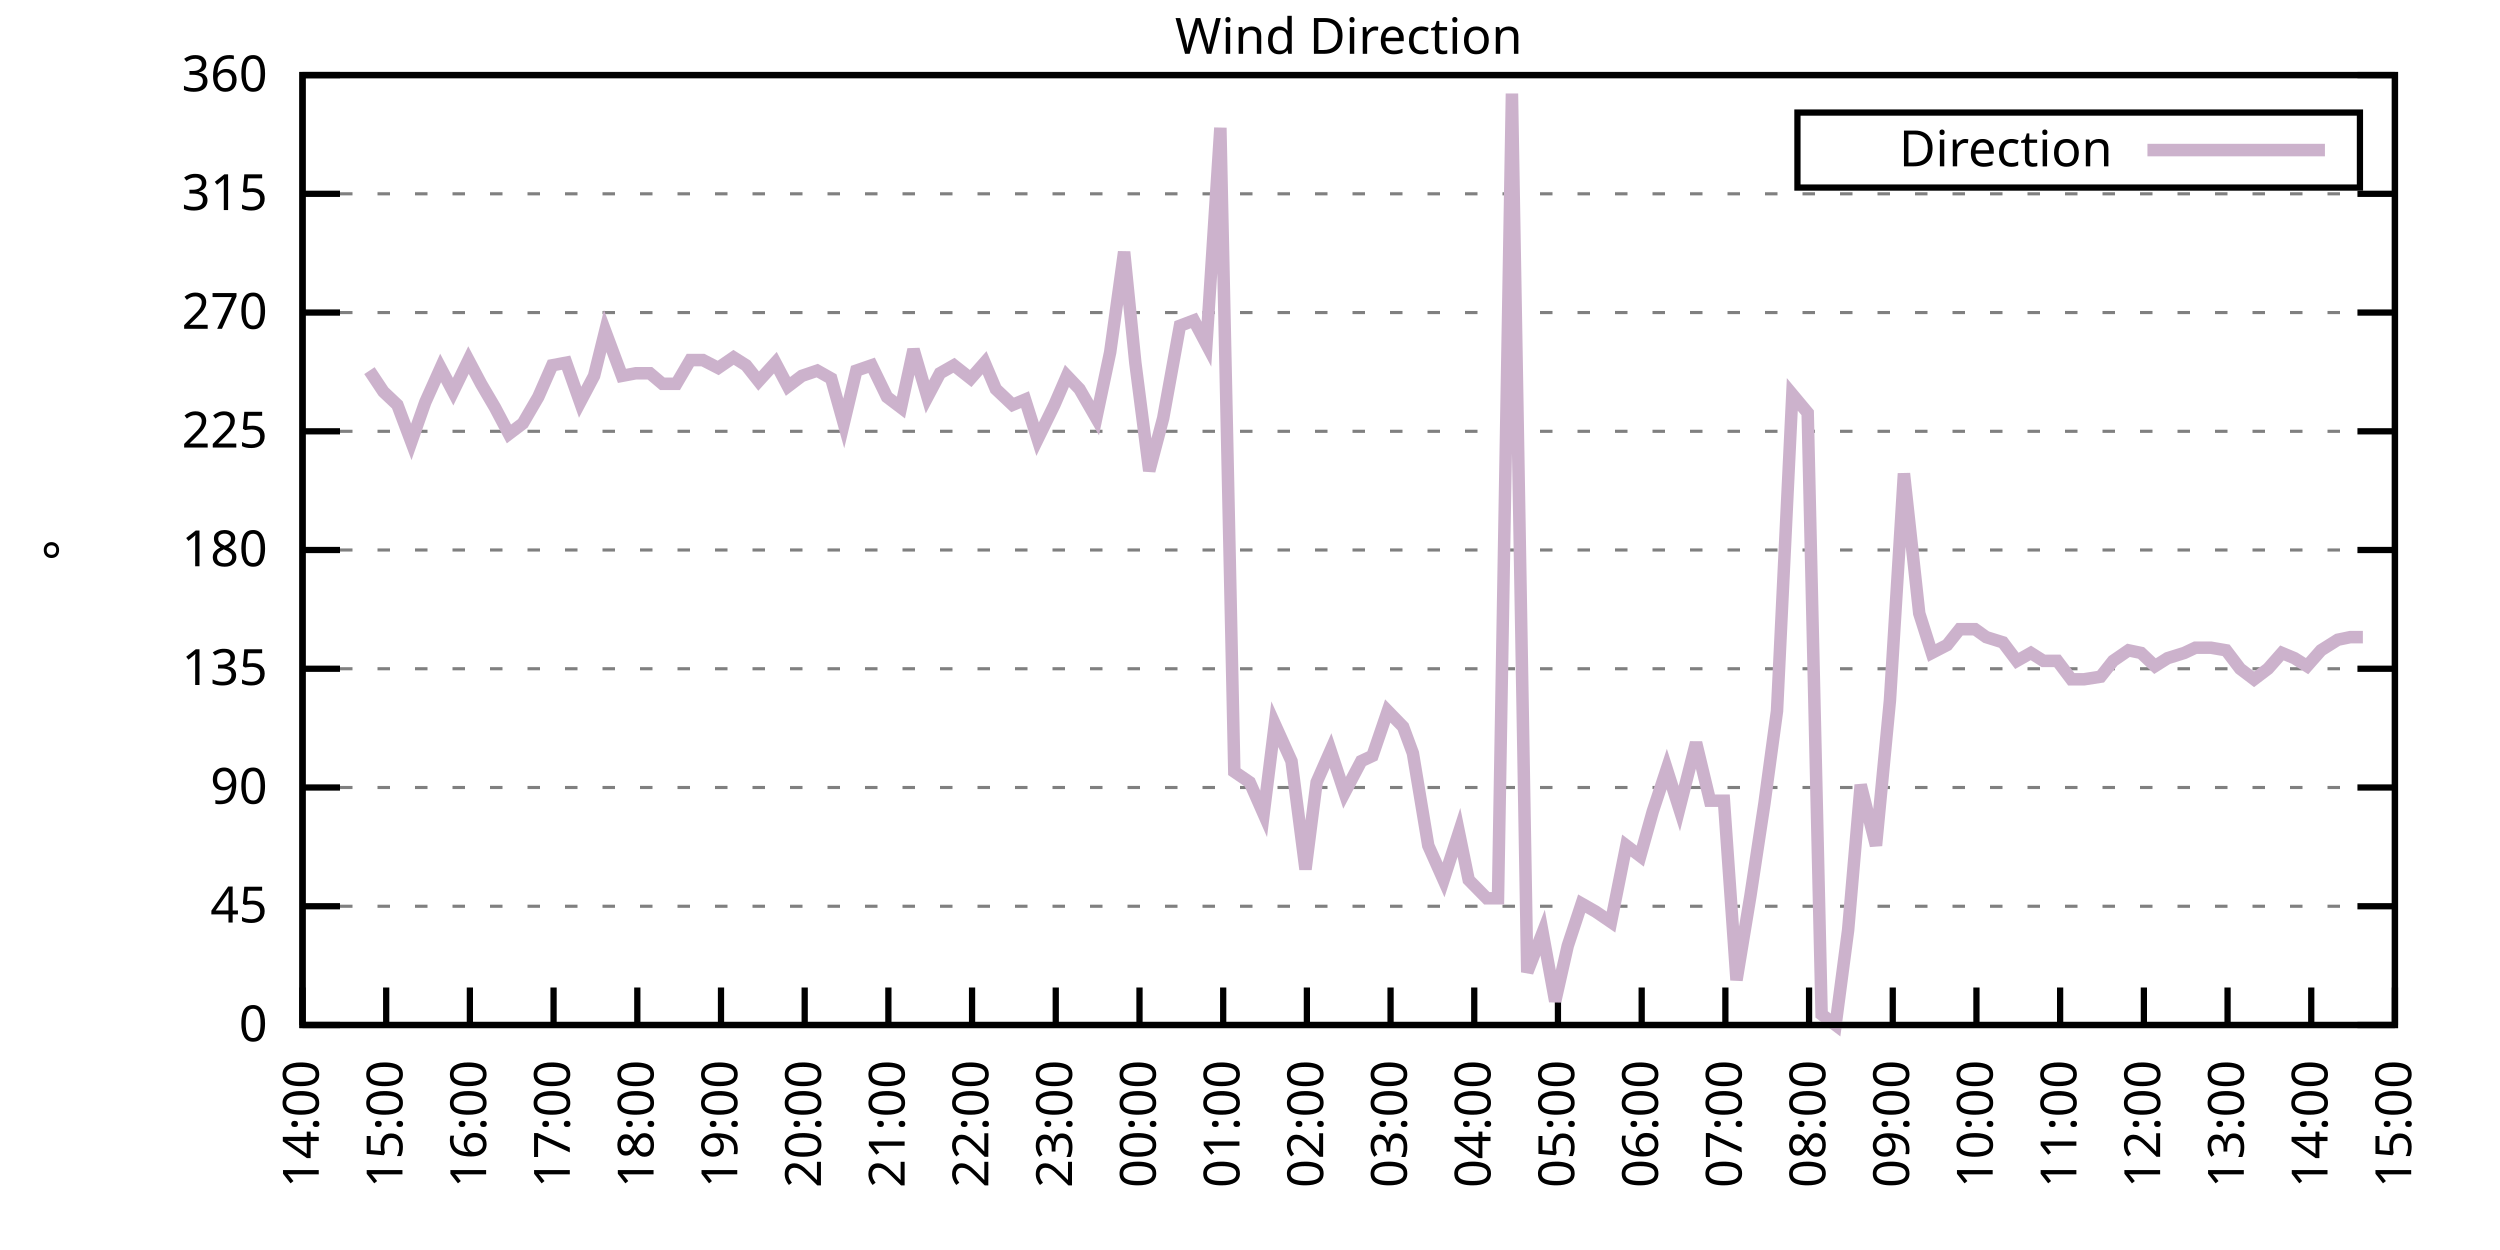
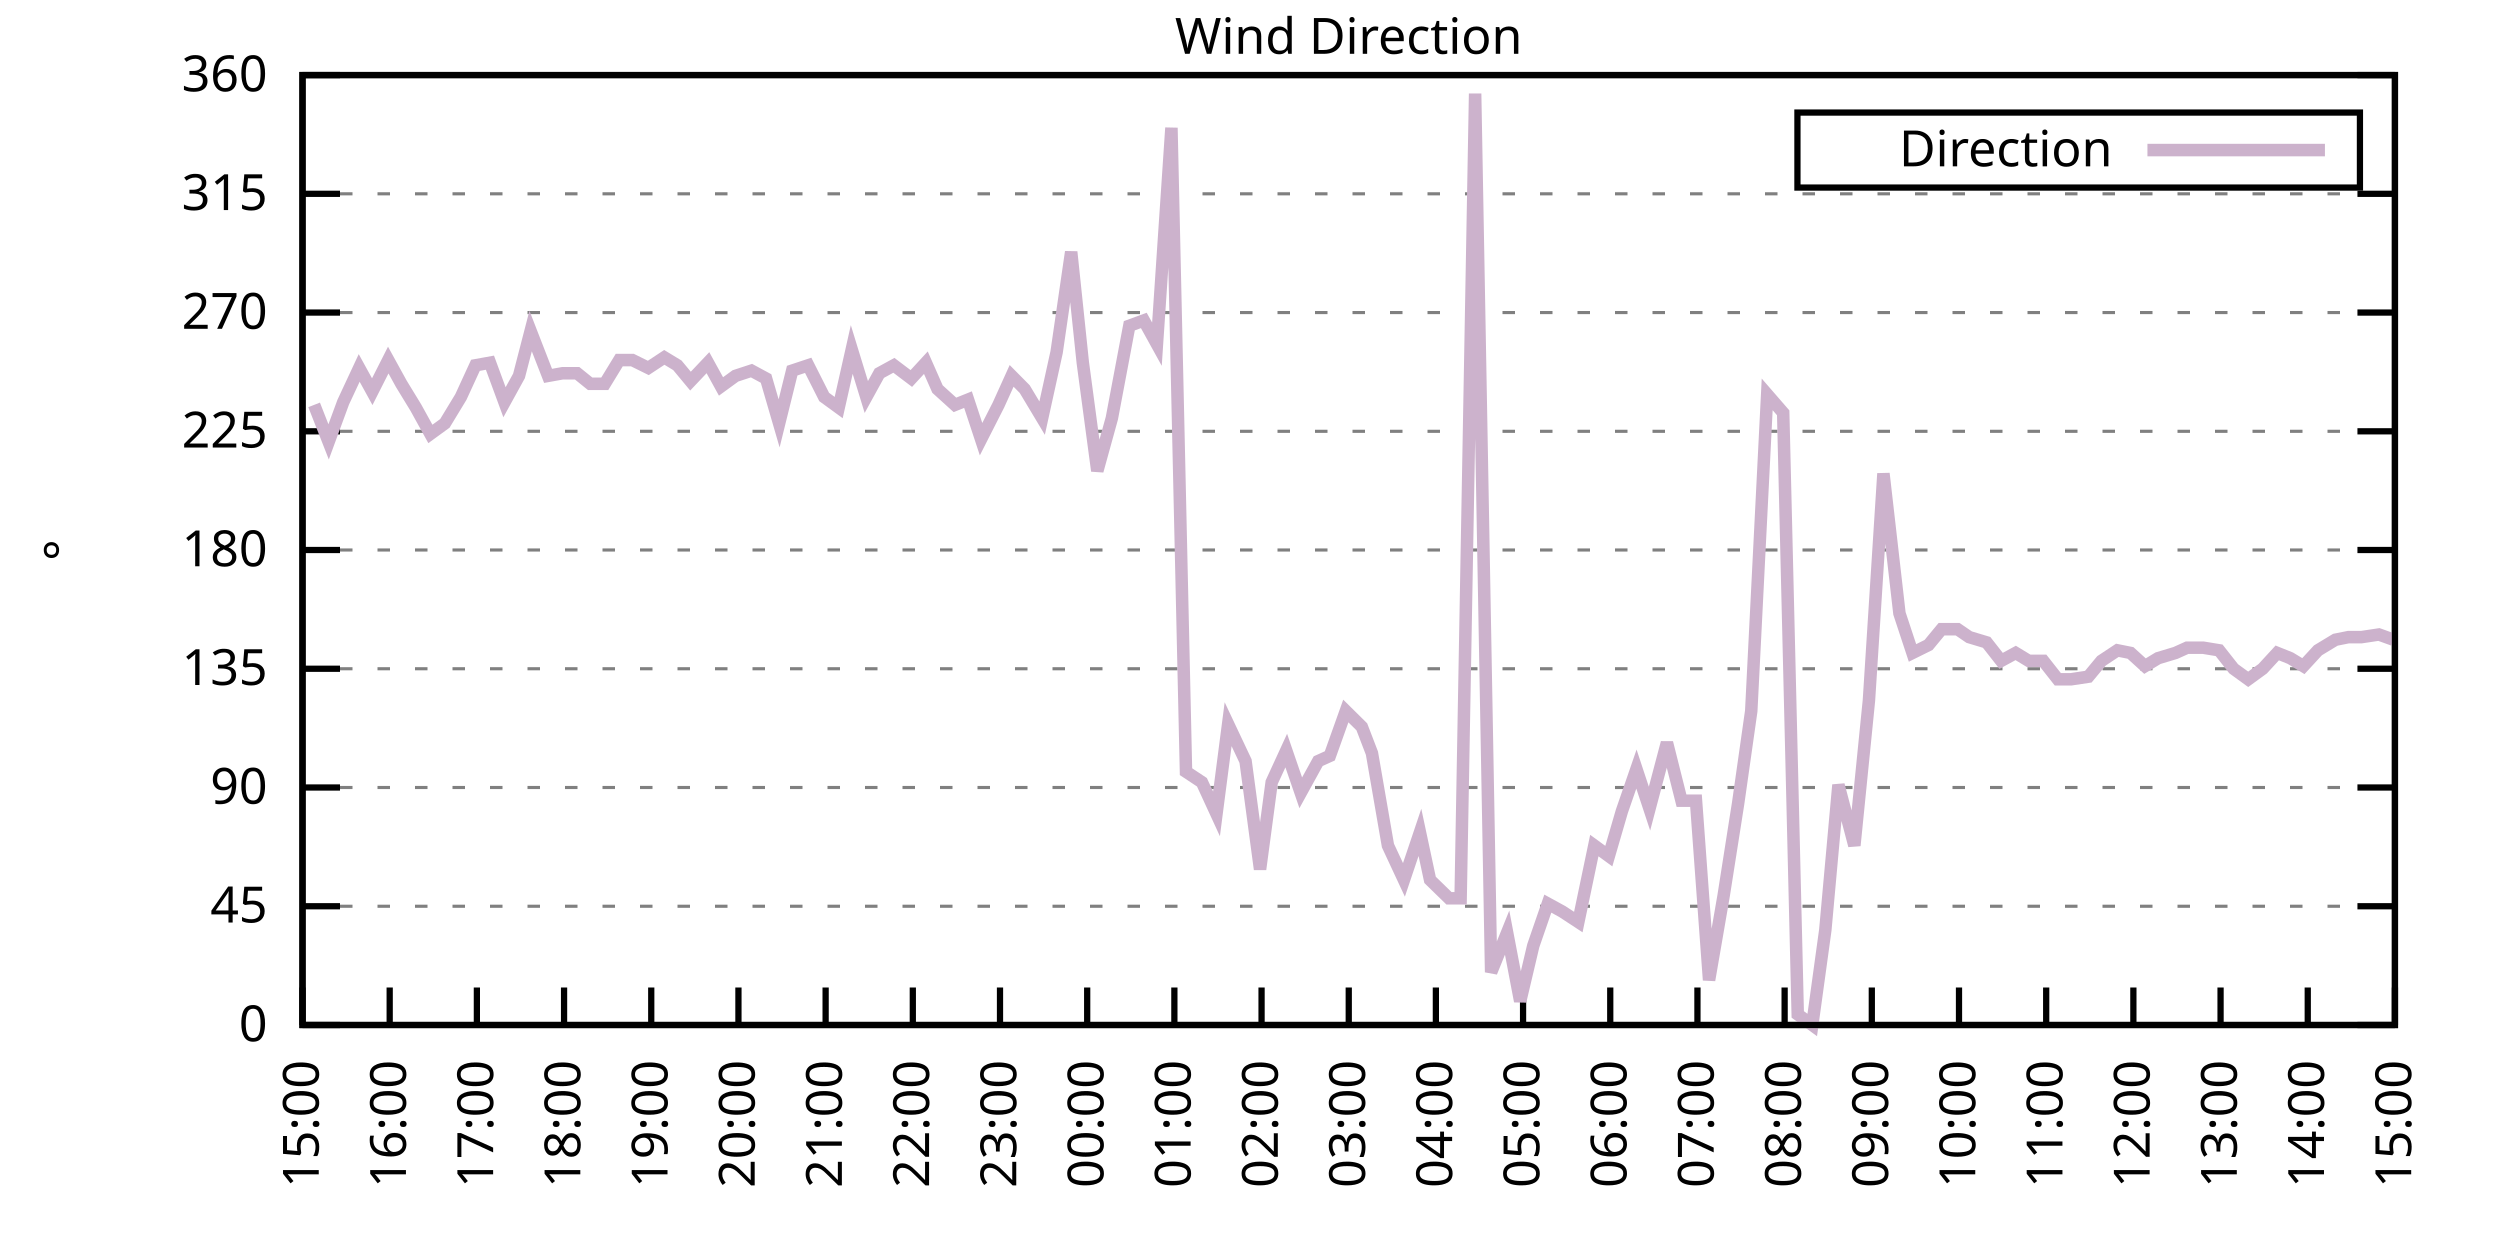
<svg xmlns="http://www.w3.org/2000/svg" xmlns:xlink="http://www.w3.org/1999/xlink" width="400" height="200" viewBox="0 0 400 200">
  <g id="gnuplot_canvas">
    <rect x="0" y="0" width="400" height="200" fill="none" />
    <defs>
      <circle id="gpDot" r="0.5" stroke-width="0.5" stroke="currentColor" />
      <path id="gpPt0" stroke-width="0.333" stroke="currentColor" d="M-1,0 h2 M0,-1 v2" />
      <path id="gpPt1" stroke-width="0.333" stroke="currentColor" d="M-1,-1 L1,1 M1,-1 L-1,1" />
      <path id="gpPt2" stroke-width="0.333" stroke="currentColor" d="M-1,0 L1,0 M0,-1 L0,1 M-1,-1 L1,1 M-1,1 L1,-1" />
      <rect id="gpPt3" stroke-width="0.333" stroke="currentColor" x="-1" y="-1" width="2" height="2" />
      <rect id="gpPt4" stroke-width="0.333" stroke="currentColor" fill="currentColor" x="-1" y="-1" width="2" height="2" />
      <circle id="gpPt5" stroke-width="0.333" stroke="currentColor" cx="0" cy="0" r="1" />
      <use xlink:href="#gpPt5" id="gpPt6" fill="currentColor" stroke="none" />
      <path id="gpPt7" stroke-width="0.333" stroke="currentColor" d="M0,-1.33 L-1.33,0.67 L1.33,0.67 z" />
      <use xlink:href="#gpPt7" id="gpPt8" fill="currentColor" stroke="none" />
      <use xlink:href="#gpPt7" id="gpPt9" stroke="currentColor" transform="rotate(180)" />
      <use xlink:href="#gpPt9" id="gpPt10" fill="currentColor" stroke="none" />
      <use xlink:href="#gpPt3" id="gpPt11" stroke="currentColor" transform="rotate(45)" />
      <use xlink:href="#gpPt11" id="gpPt12" fill="currentColor" stroke="none" />
      <path id="gpPt13" stroke-width="0.333" stroke="currentColor" d="M0,1.330 L1.265,0.411 L0.782,-1.067 L-0.782,-1.076 L-1.265,0.411 z" />
      <use xlink:href="#gpPt13" id="gpPt14" fill="currentColor" stroke="none" />
      <filter id="textbox" filterUnits="objectBoundingBox" x="0" y="0" height="1" width="1">
        <feFlood flood-color="white" flood-opacity="1" result="bgnd" />
        <feComposite in="SourceGraphic" in2="bgnd" operator="atop" />
      </filter>
      <filter id="greybox" filterUnits="objectBoundingBox" x="0" y="0" height="1" width="1">
        <feFlood flood-color="lightgrey" flood-opacity="1" result="grey" />
        <feComposite in="SourceGraphic" in2="grey" operator="atop" />
      </filter>
    </defs>
    <g fill="none" color="white" stroke="currentColor" stroke-width="1.00" stroke-linecap="butt" stroke-linejoin="miter">
</g>
    <g fill="none" color="black" stroke="currentColor" stroke-width="1.00" stroke-linecap="butt" stroke-linejoin="miter">
      <g stroke="none" shape-rendering="crispEdges">
        <polygon fill="rgb(255, 255, 255)" points="48.40,164.00 383.18,164.00 383.18,12.02 48.40,12.02 " />
      </g>
    </g>
    <g fill="none" color="black" stroke="currentColor" stroke-width="1.00" stroke-linecap="butt" stroke-linejoin="miter">
</g>
    <g fill="none" color="black" stroke="black" stroke-width="0.50" stroke-linecap="butt" stroke-linejoin="miter">
</g>
    <g fill="none" color="gray" stroke="currentColor" stroke-width="0.50" stroke-linecap="butt" stroke-linejoin="miter">
      <path stroke="gray" stroke-dasharray="2,4" class="gridline" d="M48.40,164.00 L383.19,164.00  " />
    </g>
    <g fill="none" color="gray" stroke="gray" stroke-width="1.00" stroke-linecap="butt" stroke-linejoin="miter">
</g>
    <g fill="none" color="black" stroke="currentColor" stroke-width="1.00" stroke-linecap="butt" stroke-linejoin="miter">
      <path stroke="black" d="M48.40,164.00 L54.40,164.00 M383.19,164.00 L377.19,164.00  " />
      <g transform="translate(42.80,166.60)" stroke="none" fill="black" font-family="Sans" font-size="8.00" text-anchor="end">
        <text>
          <tspan font-family="Sans"> 0</tspan>
        </text>
      </g>
    </g>
    <g fill="none" color="black" stroke="currentColor" stroke-width="1.00" stroke-linecap="butt" stroke-linejoin="miter">
</g>
    <g fill="none" color="black" stroke="black" stroke-width="0.50" stroke-linecap="butt" stroke-linejoin="miter">
</g>
    <g fill="none" color="gray" stroke="currentColor" stroke-width="0.50" stroke-linecap="butt" stroke-linejoin="miter">
      <path stroke="gray" stroke-dasharray="2,4" class="gridline" d="M48.40,145.00 L383.19,145.00  " />
    </g>
    <g fill="none" color="gray" stroke="gray" stroke-width="1.00" stroke-linecap="butt" stroke-linejoin="miter">
</g>
    <g fill="none" color="black" stroke="currentColor" stroke-width="1.00" stroke-linecap="butt" stroke-linejoin="miter">
      <path stroke="black" d="M48.40,145.00 L54.40,145.00 M383.19,145.00 L377.19,145.00  " />
      <g transform="translate(42.80,147.60)" stroke="none" fill="black" font-family="Sans" font-size="8.00" text-anchor="end">
        <text>
          <tspan font-family="Sans"> 45</tspan>
        </text>
      </g>
    </g>
    <g fill="none" color="black" stroke="currentColor" stroke-width="1.00" stroke-linecap="butt" stroke-linejoin="miter">
</g>
    <g fill="none" color="black" stroke="black" stroke-width="0.50" stroke-linecap="butt" stroke-linejoin="miter">
</g>
    <g fill="none" color="gray" stroke="currentColor" stroke-width="0.50" stroke-linecap="butt" stroke-linejoin="miter">
      <path stroke="gray" stroke-dasharray="2,4" class="gridline" d="M48.40,126.00 L383.19,126.00  " />
    </g>
    <g fill="none" color="gray" stroke="gray" stroke-width="1.00" stroke-linecap="butt" stroke-linejoin="miter">
</g>
    <g fill="none" color="black" stroke="currentColor" stroke-width="1.00" stroke-linecap="butt" stroke-linejoin="miter">
      <path stroke="black" d="M48.40,126.00 L54.40,126.00 M383.19,126.00 L377.19,126.00  " />
      <g transform="translate(42.80,128.60)" stroke="none" fill="black" font-family="Sans" font-size="8.00" text-anchor="end">
        <text>
          <tspan font-family="Sans"> 90</tspan>
        </text>
      </g>
    </g>
    <g fill="none" color="black" stroke="currentColor" stroke-width="1.00" stroke-linecap="butt" stroke-linejoin="miter">
</g>
    <g fill="none" color="black" stroke="black" stroke-width="0.50" stroke-linecap="butt" stroke-linejoin="miter">
</g>
    <g fill="none" color="gray" stroke="currentColor" stroke-width="0.50" stroke-linecap="butt" stroke-linejoin="miter">
      <path stroke="gray" stroke-dasharray="2,4" class="gridline" d="M48.40,107.00 L383.19,107.00  " />
    </g>
    <g fill="none" color="gray" stroke="gray" stroke-width="1.00" stroke-linecap="butt" stroke-linejoin="miter">
</g>
    <g fill="none" color="black" stroke="currentColor" stroke-width="1.00" stroke-linecap="butt" stroke-linejoin="miter">
      <path stroke="black" d="M48.40,107.00 L54.40,107.00 M383.19,107.00 L377.19,107.00  " />
      <g transform="translate(42.80,109.60)" stroke="none" fill="black" font-family="Sans" font-size="8.00" text-anchor="end">
        <text>
          <tspan font-family="Sans"> 135</tspan>
        </text>
      </g>
    </g>
    <g fill="none" color="black" stroke="currentColor" stroke-width="1.00" stroke-linecap="butt" stroke-linejoin="miter">
</g>
    <g fill="none" color="black" stroke="black" stroke-width="0.50" stroke-linecap="butt" stroke-linejoin="miter">
</g>
    <g fill="none" color="gray" stroke="currentColor" stroke-width="0.50" stroke-linecap="butt" stroke-linejoin="miter">
      <path stroke="gray" stroke-dasharray="2,4" class="gridline" d="M48.40,88.00 L383.19,88.00  " />
    </g>
    <g fill="none" color="gray" stroke="gray" stroke-width="1.00" stroke-linecap="butt" stroke-linejoin="miter">
</g>
    <g fill="none" color="black" stroke="currentColor" stroke-width="1.00" stroke-linecap="butt" stroke-linejoin="miter">
      <path stroke="black" d="M48.40,88.00 L54.40,88.00 M383.19,88.00 L377.19,88.00  " />
      <g transform="translate(42.80,90.60)" stroke="none" fill="black" font-family="Sans" font-size="8.00" text-anchor="end">
        <text>
          <tspan font-family="Sans"> 180</tspan>
        </text>
      </g>
    </g>
    <g fill="none" color="black" stroke="currentColor" stroke-width="1.00" stroke-linecap="butt" stroke-linejoin="miter">
</g>
    <g fill="none" color="black" stroke="black" stroke-width="0.50" stroke-linecap="butt" stroke-linejoin="miter">
</g>
    <g fill="none" color="gray" stroke="currentColor" stroke-width="0.50" stroke-linecap="butt" stroke-linejoin="miter">
      <path stroke="gray" stroke-dasharray="2,4" class="gridline" d="M48.40,69.01 L383.19,69.01  " />
    </g>
    <g fill="none" color="gray" stroke="gray" stroke-width="1.00" stroke-linecap="butt" stroke-linejoin="miter">
</g>
    <g fill="none" color="black" stroke="currentColor" stroke-width="1.00" stroke-linecap="butt" stroke-linejoin="miter">
      <path stroke="black" d="M48.40,69.01 L54.40,69.01 M383.19,69.01 L377.19,69.01  " />
      <g transform="translate(42.80,71.61)" stroke="none" fill="black" font-family="Sans" font-size="8.00" text-anchor="end">
        <text>
          <tspan font-family="Sans"> 225</tspan>
        </text>
      </g>
    </g>
    <g fill="none" color="black" stroke="currentColor" stroke-width="1.00" stroke-linecap="butt" stroke-linejoin="miter">
</g>
    <g fill="none" color="black" stroke="black" stroke-width="0.50" stroke-linecap="butt" stroke-linejoin="miter">
</g>
    <g fill="none" color="gray" stroke="currentColor" stroke-width="0.50" stroke-linecap="butt" stroke-linejoin="miter">
      <path stroke="gray" stroke-dasharray="2,4" class="gridline" d="M48.40,50.01 L383.19,50.01  " />
    </g>
    <g fill="none" color="gray" stroke="gray" stroke-width="1.00" stroke-linecap="butt" stroke-linejoin="miter">
</g>
    <g fill="none" color="black" stroke="currentColor" stroke-width="1.00" stroke-linecap="butt" stroke-linejoin="miter">
      <path stroke="black" d="M48.40,50.01 L54.40,50.01 M383.19,50.01 L377.19,50.01  " />
      <g transform="translate(42.80,52.61)" stroke="none" fill="black" font-family="Sans" font-size="8.00" text-anchor="end">
        <text>
          <tspan font-family="Sans"> 270</tspan>
        </text>
      </g>
    </g>
    <g fill="none" color="black" stroke="currentColor" stroke-width="1.00" stroke-linecap="butt" stroke-linejoin="miter">
</g>
    <g fill="none" color="black" stroke="black" stroke-width="0.50" stroke-linecap="butt" stroke-linejoin="miter">
</g>
    <g fill="none" color="gray" stroke="currentColor" stroke-width="0.50" stroke-linecap="butt" stroke-linejoin="miter">
      <path stroke="gray" stroke-dasharray="2,4" class="gridline" d="M48.40,31.01 L383.19,31.01  " />
    </g>
    <g fill="none" color="gray" stroke="gray" stroke-width="1.00" stroke-linecap="butt" stroke-linejoin="miter">
</g>
    <g fill="none" color="black" stroke="currentColor" stroke-width="1.00" stroke-linecap="butt" stroke-linejoin="miter">
      <path stroke="black" d="M48.40,31.01 L54.40,31.01 M383.19,31.01 L377.19,31.01  " />
      <g transform="translate(42.80,33.61)" stroke="none" fill="black" font-family="Sans" font-size="8.00" text-anchor="end">
        <text>
          <tspan font-family="Sans"> 315</tspan>
        </text>
      </g>
    </g>
    <g fill="none" color="black" stroke="currentColor" stroke-width="1.00" stroke-linecap="butt" stroke-linejoin="miter">
</g>
    <g fill="none" color="black" stroke="black" stroke-width="0.50" stroke-linecap="butt" stroke-linejoin="miter">
</g>
    <g fill="none" color="gray" stroke="currentColor" stroke-width="0.50" stroke-linecap="butt" stroke-linejoin="miter">
      <path stroke="gray" stroke-dasharray="2,4" class="gridline" d="M48.40,12.01 L383.19,12.01  " />
    </g>
    <g fill="none" color="gray" stroke="gray" stroke-width="1.00" stroke-linecap="butt" stroke-linejoin="miter">
</g>
    <g fill="none" color="black" stroke="currentColor" stroke-width="1.00" stroke-linecap="butt" stroke-linejoin="miter">
      <path stroke="black" d="M48.40,12.01 L54.40,12.01 M383.19,12.01 L377.19,12.01  " />
      <g transform="translate(42.80,14.61)" stroke="none" fill="black" font-family="Sans" font-size="8.00" text-anchor="end">
        <text>
          <tspan font-family="Sans"> 360</tspan>
        </text>
      </g>
    </g>
    <g fill="none" color="black" stroke="currentColor" stroke-width="1.00" stroke-linecap="butt" stroke-linejoin="miter">
      <path stroke="black" d="M48.40,164.00 L48.40,158.00  " />
      <g transform="translate(51.00,169.60) rotate(270.00)" stroke="none" fill="black" font-family="Sans" font-size="8.00" text-anchor="end">
        <text>
-           <tspan font-family="Sans">14:00</tspan>
-         </text>
-       </g>
-     </g>
-     <g fill="none" color="black" stroke="currentColor" stroke-width="1.00" stroke-linecap="butt" stroke-linejoin="miter">
-       <path stroke="black" d="M61.79,164.00 L61.79,158.00  " />
-       <g transform="translate(64.39,169.60) rotate(270.00)" stroke="none" fill="black" font-family="Sans" font-size="8.00" text-anchor="end">
-         <text>
          <tspan font-family="Sans">15:00</tspan>
        </text>
      </g>
    </g>
    <g fill="none" color="black" stroke="currentColor" stroke-width="1.00" stroke-linecap="butt" stroke-linejoin="miter">
-       <path stroke="black" d="M75.18,164.00 L75.18,158.00  " />
-       <g transform="translate(77.78,169.60) rotate(270.00)" stroke="none" fill="black" font-family="Sans" font-size="8.00" text-anchor="end">
+       <path stroke="black" d="M62.35,164.00 L62.35,158.00  " />
+       <g transform="translate(64.95,169.60) rotate(270.00)" stroke="none" fill="black" font-family="Sans" font-size="8.00" text-anchor="end">
        <text>
          <tspan font-family="Sans">16:00</tspan>
        </text>
      </g>
    </g>
    <g fill="none" color="black" stroke="currentColor" stroke-width="1.00" stroke-linecap="butt" stroke-linejoin="miter">
-       <path stroke="black" d="M88.57,164.00 L88.57,158.00  " />
-       <g transform="translate(91.17,169.60) rotate(270.00)" stroke="none" fill="black" font-family="Sans" font-size="8.00" text-anchor="end">
+       <path stroke="black" d="M76.30,164.00 L76.30,158.00  " />
+       <g transform="translate(78.90,169.60) rotate(270.00)" stroke="none" fill="black" font-family="Sans" font-size="8.00" text-anchor="end">
        <text>
          <tspan font-family="Sans">17:00</tspan>
        </text>
      </g>
    </g>
    <g fill="none" color="black" stroke="currentColor" stroke-width="1.00" stroke-linecap="butt" stroke-linejoin="miter">
-       <path stroke="black" d="M101.97,164.00 L101.97,158.00  " />
-       <g transform="translate(104.57,169.60) rotate(270.00)" stroke="none" fill="black" font-family="Sans" font-size="8.00" text-anchor="end">
+       <path stroke="black" d="M90.25,164.00 L90.25,158.00  " />
+       <g transform="translate(92.85,169.60) rotate(270.00)" stroke="none" fill="black" font-family="Sans" font-size="8.00" text-anchor="end">
        <text>
          <tspan font-family="Sans">18:00</tspan>
        </text>
      </g>
    </g>
    <g fill="none" color="black" stroke="currentColor" stroke-width="1.00" stroke-linecap="butt" stroke-linejoin="miter">
-       <path stroke="black" d="M115.36,164.00 L115.36,158.00  " />
-       <g transform="translate(117.96,169.60) rotate(270.00)" stroke="none" fill="black" font-family="Sans" font-size="8.00" text-anchor="end">
+       <path stroke="black" d="M104.20,164.00 L104.20,158.00  " />
+       <g transform="translate(106.80,169.60) rotate(270.00)" stroke="none" fill="black" font-family="Sans" font-size="8.00" text-anchor="end">
        <text>
          <tspan font-family="Sans">19:00</tspan>
        </text>
      </g>
    </g>
    <g fill="none" color="black" stroke="currentColor" stroke-width="1.00" stroke-linecap="butt" stroke-linejoin="miter">
-       <path stroke="black" d="M128.75,164.00 L128.75,158.00  " />
-       <g transform="translate(131.35,169.60) rotate(270.00)" stroke="none" fill="black" font-family="Sans" font-size="8.00" text-anchor="end">
+       <path stroke="black" d="M118.15,164.00 L118.15,158.00  " />
+       <g transform="translate(120.75,169.60) rotate(270.00)" stroke="none" fill="black" font-family="Sans" font-size="8.00" text-anchor="end">
        <text>
          <tspan font-family="Sans">20:00</tspan>
        </text>
      </g>
    </g>
    <g fill="none" color="black" stroke="currentColor" stroke-width="1.00" stroke-linecap="butt" stroke-linejoin="miter">
-       <path stroke="black" d="M142.14,164.00 L142.14,158.00  " />
-       <g transform="translate(144.74,169.60) rotate(270.00)" stroke="none" fill="black" font-family="Sans" font-size="8.00" text-anchor="end">
+       <path stroke="black" d="M132.10,164.00 L132.10,158.00  " />
+       <g transform="translate(134.70,169.60) rotate(270.00)" stroke="none" fill="black" font-family="Sans" font-size="8.00" text-anchor="end">
        <text>
          <tspan font-family="Sans">21:00</tspan>
        </text>
      </g>
    </g>
    <g fill="none" color="black" stroke="currentColor" stroke-width="1.00" stroke-linecap="butt" stroke-linejoin="miter">
-       <path stroke="black" d="M155.53,164.00 L155.53,158.00  " />
-       <g transform="translate(158.13,169.60) rotate(270.00)" stroke="none" fill="black" font-family="Sans" font-size="8.00" text-anchor="end">
+       <path stroke="black" d="M146.05,164.00 L146.05,158.00  " />
+       <g transform="translate(148.65,169.60) rotate(270.00)" stroke="none" fill="black" font-family="Sans" font-size="8.00" text-anchor="end">
        <text>
          <tspan font-family="Sans">22:00</tspan>
        </text>
      </g>
    </g>
    <g fill="none" color="black" stroke="currentColor" stroke-width="1.00" stroke-linecap="butt" stroke-linejoin="miter">
-       <path stroke="black" d="M168.92,164.00 L168.92,158.00  " />
-       <g transform="translate(171.52,169.60) rotate(270.00)" stroke="none" fill="black" font-family="Sans" font-size="8.00" text-anchor="end">
+       <path stroke="black" d="M160.00,164.00 L160.00,158.00  " />
+       <g transform="translate(162.60,169.60) rotate(270.00)" stroke="none" fill="black" font-family="Sans" font-size="8.00" text-anchor="end">
        <text>
          <tspan font-family="Sans">23:00</tspan>
        </text>
      </g>
    </g>
    <g fill="none" color="black" stroke="currentColor" stroke-width="1.00" stroke-linecap="butt" stroke-linejoin="miter">
-       <path stroke="black" d="M182.32,164.00 L182.32,158.00  " />
-       <g transform="translate(184.92,169.60) rotate(270.00)" stroke="none" fill="black" font-family="Sans" font-size="8.00" text-anchor="end">
+       <path stroke="black" d="M173.95,164.00 L173.95,158.00  " />
+       <g transform="translate(176.55,169.60) rotate(270.00)" stroke="none" fill="black" font-family="Sans" font-size="8.00" text-anchor="end">
        <text>
          <tspan font-family="Sans">00:00</tspan>
        </text>
      </g>
    </g>
    <g fill="none" color="black" stroke="currentColor" stroke-width="1.00" stroke-linecap="butt" stroke-linejoin="miter">
-       <path stroke="black" d="M195.71,164.00 L195.71,158.00  " />
-       <g transform="translate(198.31,169.60) rotate(270.00)" stroke="none" fill="black" font-family="Sans" font-size="8.00" text-anchor="end">
+       <path stroke="black" d="M187.90,164.00 L187.90,158.00  " />
+       <g transform="translate(190.50,169.60) rotate(270.00)" stroke="none" fill="black" font-family="Sans" font-size="8.00" text-anchor="end">
        <text>
          <tspan font-family="Sans">01:00</tspan>
        </text>
      </g>
    </g>
    <g fill="none" color="black" stroke="currentColor" stroke-width="1.00" stroke-linecap="butt" stroke-linejoin="miter">
-       <path stroke="black" d="M209.10,164.00 L209.10,158.00  " />
-       <g transform="translate(211.70,169.60) rotate(270.00)" stroke="none" fill="black" font-family="Sans" font-size="8.00" text-anchor="end">
+       <path stroke="black" d="M201.85,164.00 L201.85,158.00  " />
+       <g transform="translate(204.45,169.60) rotate(270.00)" stroke="none" fill="black" font-family="Sans" font-size="8.00" text-anchor="end">
        <text>
          <tspan font-family="Sans">02:00</tspan>
        </text>
      </g>
    </g>
    <g fill="none" color="black" stroke="currentColor" stroke-width="1.00" stroke-linecap="butt" stroke-linejoin="miter">
-       <path stroke="black" d="M222.49,164.00 L222.49,158.00  " />
-       <g transform="translate(225.09,169.60) rotate(270.00)" stroke="none" fill="black" font-family="Sans" font-size="8.00" text-anchor="end">
+       <path stroke="black" d="M215.80,164.00 L215.80,158.00  " />
+       <g transform="translate(218.40,169.60) rotate(270.00)" stroke="none" fill="black" font-family="Sans" font-size="8.00" text-anchor="end">
        <text>
          <tspan font-family="Sans">03:00</tspan>
        </text>
      </g>
    </g>
    <g fill="none" color="black" stroke="currentColor" stroke-width="1.00" stroke-linecap="butt" stroke-linejoin="miter">
-       <path stroke="black" d="M235.88,164.00 L235.88,158.00  " />
-       <g transform="translate(238.48,169.60) rotate(270.00)" stroke="none" fill="black" font-family="Sans" font-size="8.00" text-anchor="end">
+       <path stroke="black" d="M229.74,164.00 L229.74,158.00  " />
+       <g transform="translate(232.34,169.60) rotate(270.00)" stroke="none" fill="black" font-family="Sans" font-size="8.00" text-anchor="end">
        <text>
          <tspan font-family="Sans">04:00</tspan>
        </text>
      </g>
    </g>
    <g fill="none" color="black" stroke="currentColor" stroke-width="1.00" stroke-linecap="butt" stroke-linejoin="miter">
-       <path stroke="black" d="M249.27,164.00 L249.27,158.00  " />
-       <g transform="translate(251.87,169.60) rotate(270.00)" stroke="none" fill="black" font-family="Sans" font-size="8.00" text-anchor="end">
+       <path stroke="black" d="M243.69,164.00 L243.69,158.00  " />
+       <g transform="translate(246.29,169.60) rotate(270.00)" stroke="none" fill="black" font-family="Sans" font-size="8.00" text-anchor="end">
        <text>
          <tspan font-family="Sans">05:00</tspan>
        </text>
      </g>
    </g>
    <g fill="none" color="black" stroke="currentColor" stroke-width="1.00" stroke-linecap="butt" stroke-linejoin="miter">
-       <path stroke="black" d="M262.67,164.00 L262.67,158.00  " />
-       <g transform="translate(265.27,169.60) rotate(270.00)" stroke="none" fill="black" font-family="Sans" font-size="8.00" text-anchor="end">
+       <path stroke="black" d="M257.64,164.00 L257.64,158.00  " />
+       <g transform="translate(260.24,169.60) rotate(270.00)" stroke="none" fill="black" font-family="Sans" font-size="8.00" text-anchor="end">
        <text>
          <tspan font-family="Sans">06:00</tspan>
        </text>
      </g>
    </g>
    <g fill="none" color="black" stroke="currentColor" stroke-width="1.00" stroke-linecap="butt" stroke-linejoin="miter">
-       <path stroke="black" d="M276.06,164.00 L276.06,158.00  " />
-       <g transform="translate(278.66,169.60) rotate(270.00)" stroke="none" fill="black" font-family="Sans" font-size="8.00" text-anchor="end">
+       <path stroke="black" d="M271.59,164.00 L271.59,158.00  " />
+       <g transform="translate(274.19,169.60) rotate(270.00)" stroke="none" fill="black" font-family="Sans" font-size="8.00" text-anchor="end">
        <text>
          <tspan font-family="Sans">07:00</tspan>
        </text>
      </g>
    </g>
    <g fill="none" color="black" stroke="currentColor" stroke-width="1.00" stroke-linecap="butt" stroke-linejoin="miter">
-       <path stroke="black" d="M289.45,164.00 L289.45,158.00  " />
-       <g transform="translate(292.05,169.60) rotate(270.00)" stroke="none" fill="black" font-family="Sans" font-size="8.00" text-anchor="end">
+       <path stroke="black" d="M285.54,164.00 L285.54,158.00  " />
+       <g transform="translate(288.14,169.60) rotate(270.00)" stroke="none" fill="black" font-family="Sans" font-size="8.00" text-anchor="end">
        <text>
          <tspan font-family="Sans">08:00</tspan>
        </text>
      </g>
    </g>
    <g fill="none" color="black" stroke="currentColor" stroke-width="1.00" stroke-linecap="butt" stroke-linejoin="miter">
-       <path stroke="black" d="M302.84,164.00 L302.84,158.00  " />
-       <g transform="translate(305.44,169.60) rotate(270.00)" stroke="none" fill="black" font-family="Sans" font-size="8.00" text-anchor="end">
+       <path stroke="black" d="M299.49,164.00 L299.49,158.00  " />
+       <g transform="translate(302.09,169.60) rotate(270.00)" stroke="none" fill="black" font-family="Sans" font-size="8.00" text-anchor="end">
        <text>
          <tspan font-family="Sans">09:00</tspan>
        </text>
      </g>
    </g>
    <g fill="none" color="black" stroke="currentColor" stroke-width="1.00" stroke-linecap="butt" stroke-linejoin="miter">
-       <path stroke="black" d="M316.23,164.00 L316.23,158.00  " />
-       <g transform="translate(318.83,169.60) rotate(270.00)" stroke="none" fill="black" font-family="Sans" font-size="8.00" text-anchor="end">
+       <path stroke="black" d="M313.44,164.00 L313.44,158.00  " />
+       <g transform="translate(316.04,169.60) rotate(270.00)" stroke="none" fill="black" font-family="Sans" font-size="8.00" text-anchor="end">
        <text>
          <tspan font-family="Sans">10:00</tspan>
        </text>
      </g>
    </g>
    <g fill="none" color="black" stroke="currentColor" stroke-width="1.00" stroke-linecap="butt" stroke-linejoin="miter">
-       <path stroke="black" d="M329.62,164.00 L329.62,158.00  " />
-       <g transform="translate(332.22,169.60) rotate(270.00)" stroke="none" fill="black" font-family="Sans" font-size="8.00" text-anchor="end">
+       <path stroke="black" d="M327.39,164.00 L327.39,158.00  " />
+       <g transform="translate(329.99,169.60) rotate(270.00)" stroke="none" fill="black" font-family="Sans" font-size="8.00" text-anchor="end">
        <text>
          <tspan font-family="Sans">11:00</tspan>
        </text>
      </g>
    </g>
    <g fill="none" color="black" stroke="currentColor" stroke-width="1.00" stroke-linecap="butt" stroke-linejoin="miter">
-       <path stroke="black" d="M343.02,164.00 L343.02,158.00  " />
-       <g transform="translate(345.62,169.60) rotate(270.00)" stroke="none" fill="black" font-family="Sans" font-size="8.00" text-anchor="end">
+       <path stroke="black" d="M341.34,164.00 L341.34,158.00  " />
+       <g transform="translate(343.94,169.60) rotate(270.00)" stroke="none" fill="black" font-family="Sans" font-size="8.00" text-anchor="end">
        <text>
          <tspan font-family="Sans">12:00</tspan>
        </text>
      </g>
    </g>
    <g fill="none" color="black" stroke="currentColor" stroke-width="1.00" stroke-linecap="butt" stroke-linejoin="miter">
-       <path stroke="black" d="M356.41,164.00 L356.41,158.00  " />
-       <g transform="translate(359.01,169.60) rotate(270.00)" stroke="none" fill="black" font-family="Sans" font-size="8.00" text-anchor="end">
+       <path stroke="black" d="M355.29,164.00 L355.29,158.00  " />
+       <g transform="translate(357.89,169.60) rotate(270.00)" stroke="none" fill="black" font-family="Sans" font-size="8.00" text-anchor="end">
        <text>
          <tspan font-family="Sans">13:00</tspan>
        </text>
      </g>
    </g>
    <g fill="none" color="black" stroke="currentColor" stroke-width="1.00" stroke-linecap="butt" stroke-linejoin="miter">
-       <path stroke="black" d="M369.80,164.00 L369.80,158.00  " />
-       <g transform="translate(372.40,169.60) rotate(270.00)" stroke="none" fill="black" font-family="Sans" font-size="8.00" text-anchor="end">
+       <path stroke="black" d="M369.24,164.00 L369.24,158.00  " />
+       <g transform="translate(371.84,169.60) rotate(270.00)" stroke="none" fill="black" font-family="Sans" font-size="8.00" text-anchor="end">
        <text>
          <tspan font-family="Sans">14:00</tspan>
        </text>
      </g>
    </g>
    <g fill="none" color="black" stroke="currentColor" stroke-width="1.00" stroke-linecap="butt" stroke-linejoin="miter">
      <path stroke="black" d="M383.19,164.00 L383.19,158.00  " />
      <g transform="translate(385.79,169.60) rotate(270.00)" stroke="none" fill="black" font-family="Sans" font-size="8.00" text-anchor="end">
        <text>
          <tspan font-family="Sans">15:00</tspan>
        </text>
      </g>
    </g>
    <g fill="none" color="black" stroke="currentColor" stroke-width="1.00" stroke-linecap="butt" stroke-linejoin="miter">
</g>
    <g fill="none" color="black" stroke="currentColor" stroke-width="1.00" stroke-linecap="butt" stroke-linejoin="miter">
      <path stroke="black" d="M48.40,12.01 L48.40,164.00 L383.19,164.00 L383.19,12.01 L48.40,12.01 Z  " />
    </g>
    <g fill="none" color="black" stroke="currentColor" stroke-width="1.00" stroke-linecap="butt" stroke-linejoin="miter">
</g>
    <g fill="none" color="black" stroke="currentColor" stroke-width="1.00" stroke-linecap="butt" stroke-linejoin="miter">
      <path stroke="black" d="M287.59,30.01 L287.59,18.01 L377.59,18.01 L377.59,30.01 L287.59,30.01 Z  " />
    </g>
    <g id="Wind_direction_plot_1">
      <g fill="none" color="white" stroke="black" stroke-width="2.00" stroke-linecap="butt" stroke-linejoin="miter">
</g>
      <g fill="none" color="black" stroke="currentColor" stroke-width="2.00" stroke-linecap="butt" stroke-linejoin="miter">
        <g transform="translate(337.99,26.61)" stroke="none" fill="black" font-family="Sans" font-size="8.00" text-anchor="end">
          <text>
            <tspan font-family="Sans">Direction</tspan>
          </text>
        </g>
      </g>
      <g fill="none" color="black" stroke="currentColor" stroke-width="2.00" stroke-linecap="butt" stroke-linejoin="miter">
-         <path stroke="rgb(204, 178, 204)" d="M343.59,24.01 L371.99,24.01 M59.11,59.30 L61.35,62.67 L63.58,64.78 L65.81,70.70 L68.04,64.36 L70.50,58.87   L72.50,62.67 L74.96,57.61 L76.97,61.41 L79.20,65.21 L81.43,69.43 L83.66,67.74 L86.12,63.52 L88.35,58.45   L90.58,58.03 L92.82,64.36 L95.05,60.14 L96.83,52.96 L99.51,60.14 L101.74,59.72 L103.98,59.72 L105.98,61.41   L108.22,61.41 L110.45,57.61 L112.46,57.61 L114.91,58.87 L117.37,57.18 L119.38,58.45 L121.38,60.98 L124.06,58.03   L126.07,61.83 L128.30,60.14 L130.76,59.30 L132.99,60.56 L135.00,67.74 L137.01,59.30 L139.46,58.45 L141.92,63.52   L144.15,65.21 L146.16,55.92 L148.39,63.52 L150.40,59.72 L152.63,58.45 L155.31,60.56 L157.54,58.03 L159.33,62.25   L162.01,64.78 L164.01,63.94 L166.02,70.27 L168.70,64.78 L170.71,60.14 L172.72,62.25 L175.40,66.90 L177.63,56.34   L179.86,40.30 L181.65,58.03 L183.88,75.34 L186.11,66.90 L188.79,52.12 L191.02,51.27 L193.03,55.07 L195.26,20.45   L197.49,123.47 L199.95,125.16 L202.18,130.22 L203.97,115.87 L206.64,121.78 L208.88,139.09 L210.66,125.16 L212.89,120.09   L215.13,126.85 L217.80,121.78 L219.59,120.94 L222.04,113.76 L224.50,116.29 L226.06,120.51 L228.52,135.29 L230.97,140.78   L233.43,133.18 L234.99,140.78 L237.89,143.73 L239.68,143.73 L241.91,14.97 L244.36,155.56 L246.82,149.22 L248.83,160.20   L250.84,151.33 L253.07,144.58 L255.30,145.85 L257.76,147.53 L260.21,135.29 L262.44,136.98 L264.45,129.80 L266.68,123.05   L268.69,129.38 L271.37,118.83 L273.60,128.11 L275.83,128.11 L277.84,156.82 L280.07,143.31 L282.31,128.54 L284.32,113.76   L286.77,63.10 L289.23,66.05 L291.46,162.31 L293.69,164.00 L295.70,148.80 L297.71,125.58 L300.16,135.29 L302.39,112.07   L304.63,75.76 L307.08,98.14 L309.09,104.47 L311.54,103.20 L313.55,100.67 L316.01,100.67 L317.79,101.94 L320.47,102.78   L322.70,105.74 L324.94,104.47 L326.95,105.74 L329.18,105.74 L331.41,108.69 L333.42,108.69 L336.10,108.27 L338.10,105.74   L340.56,104.05 L342.57,104.47 L344.80,106.58 L346.81,105.31 L349.49,104.47 L351.27,103.63 L353.73,103.63 L356.18,104.05   L358.42,107.00 L360.65,108.69 L362.88,107.00 L365.11,104.47 L367.12,105.31 L369.13,106.58 L371.36,104.05 L374.04,102.36   L376.05,101.94 L378.06,101.94  " />
+         <path stroke="rgb(204, 178, 204)" d="M343.59,24.01 L371.99,24.01 M50.26,64.78 L52.58,70.70 L54.91,64.36 L57.47,58.87 L59.56,62.67 L62.12,57.61   L64.21,61.41 L66.53,65.21 L68.86,69.43 L71.18,67.74 L73.74,63.52 L76.07,58.45 L78.39,58.03 L80.72,64.36   L83.04,60.14 L84.90,52.96 L87.69,60.14 L90.02,59.72 L92.34,59.72 L94.43,61.41 L96.76,61.41 L99.08,57.61   L101.18,57.61 L103.73,58.87 L106.29,57.18 L108.38,58.45 L110.48,60.98 L113.27,58.03 L115.36,61.83 L117.68,60.14   L120.24,59.30 L122.57,60.56 L124.66,67.74 L126.75,59.30 L129.31,58.45 L131.87,63.52 L134.19,65.21 L136.28,55.92   L138.61,63.52 L140.70,59.72 L143.02,58.45 L145.81,60.56 L148.14,58.03 L150.00,62.25 L152.79,64.78 L154.88,63.94   L156.97,70.27 L159.76,64.78 L161.86,60.14 L163.95,62.25 L166.74,66.90 L169.06,56.34 L171.39,40.30 L173.25,58.03   L175.57,75.34 L177.90,66.90 L180.69,52.12 L183.01,51.27 L185.11,55.07 L187.43,20.45 L189.76,123.47 L192.31,125.16   L194.64,130.22 L196.50,115.87 L199.29,121.78 L201.61,139.09 L203.47,125.16 L205.80,120.09 L208.12,126.85 L210.91,121.78   L212.77,120.94 L215.33,113.76 L217.89,116.29 L219.51,120.51 L222.07,135.29 L224.63,140.78 L227.19,133.18 L228.81,140.78   L231.84,143.73 L233.70,143.73 L236.02,14.97 L238.58,155.56 L241.14,149.22 L243.23,160.20 L245.32,151.33 L247.65,144.58   L249.97,145.85 L252.53,147.53 L255.09,135.29 L257.41,136.98 L259.50,129.80 L261.83,123.05 L263.92,129.38 L266.71,118.83   L269.04,128.11 L271.36,128.11 L273.45,156.82 L275.78,143.31 L278.10,128.54 L280.20,113.76 L282.75,63.10 L285.31,66.05   L287.64,162.31 L289.96,164.00 L292.05,148.80 L294.15,125.58 L296.70,135.29 L299.03,112.07 L301.35,75.76 L303.91,98.14   L306.00,104.47 L308.56,103.20 L310.65,100.67 L313.21,100.67 L315.07,101.94 L317.86,102.78 L320.18,105.74 L322.51,104.47   L324.60,105.74 L326.93,105.74 L329.25,108.69 L331.34,108.69 L334.13,108.27 L336.23,105.74 L338.78,104.05 L340.88,104.47   L343.20,106.58 L345.29,105.31 L348.08,104.47 L349.94,103.63 L352.50,103.63 L355.06,104.05 L357.38,107.00 L359.71,108.69   L362.03,107.00 L364.36,104.47 L366.45,105.31 L368.54,106.58 L370.87,104.05 L373.66,102.36 L375.75,101.94 L377.84,101.94   L380.63,101.52 L382.96,102.36  " />
      </g>
    </g>
    <g fill="none" color="black" stroke="currentColor" stroke-width="2.00" stroke-linecap="butt" stroke-linejoin="miter">
</g>
    <g fill="none" color="black" stroke="black" stroke-width="1.00" stroke-linecap="butt" stroke-linejoin="miter">
</g>
    <g fill="none" color="black" stroke="currentColor" stroke-width="1.00" stroke-linecap="butt" stroke-linejoin="miter">
      <path stroke="black" d="M48.40,12.01 L48.40,164.00 L383.19,164.00 L383.19,12.01 L48.40,12.01 Z  " />
      <g transform="translate(12.80,88.01) rotate(270.00)" stroke="none" fill="black" font-family="Sans" font-size="8.00" text-anchor="middle">
        <text>
          <tspan font-family="Sans">°</tspan>
        </text>
      </g>
    </g>
    <g fill="none" color="black" stroke="currentColor" stroke-width="1.00" stroke-linecap="butt" stroke-linejoin="miter">
</g>
    <g fill="none" color="black" stroke="currentColor" stroke-width="1.00" stroke-linecap="butt" stroke-linejoin="miter">
      <g transform="translate(215.79,8.61)" stroke="none" fill="black" font-family="Sans" font-size="8.00" text-anchor="middle">
        <text>
          <tspan font-family="Sans">Wind Direction</tspan>
        </text>
      </g>
    </g>
    <g fill="none" color="black" stroke="currentColor" stroke-width="1.00" stroke-linecap="butt" stroke-linejoin="miter">
</g>
  </g>
</svg>
